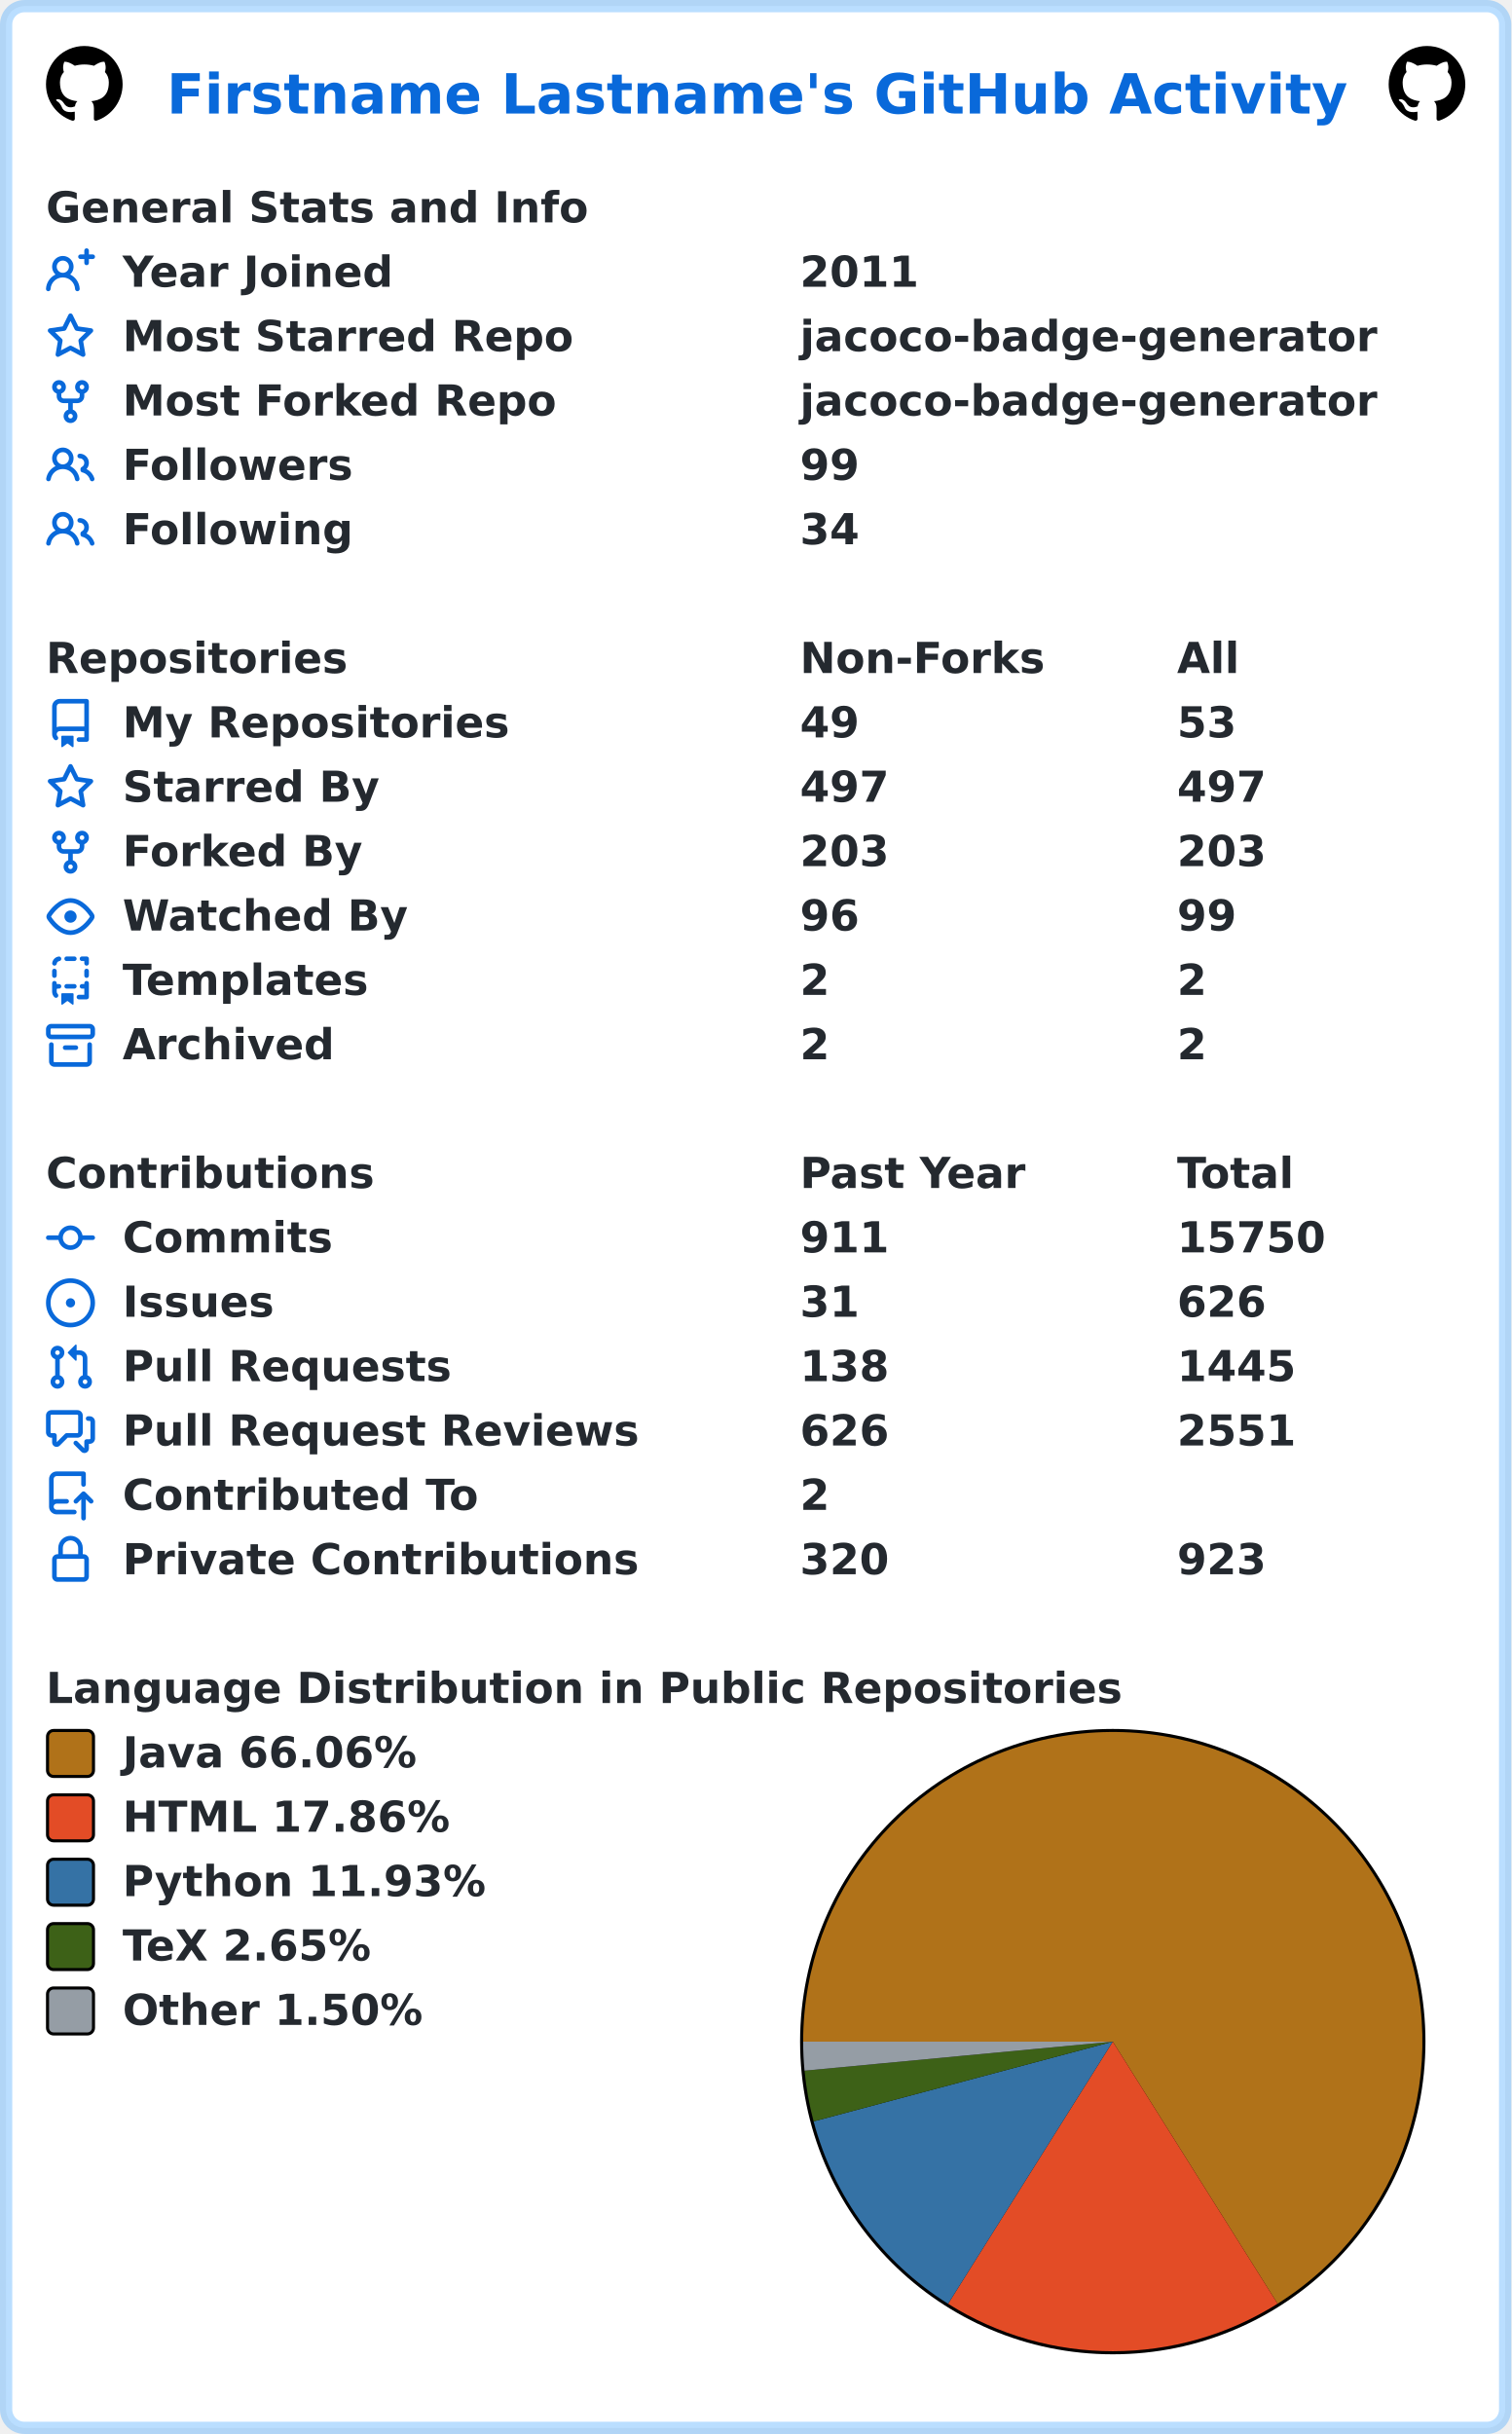
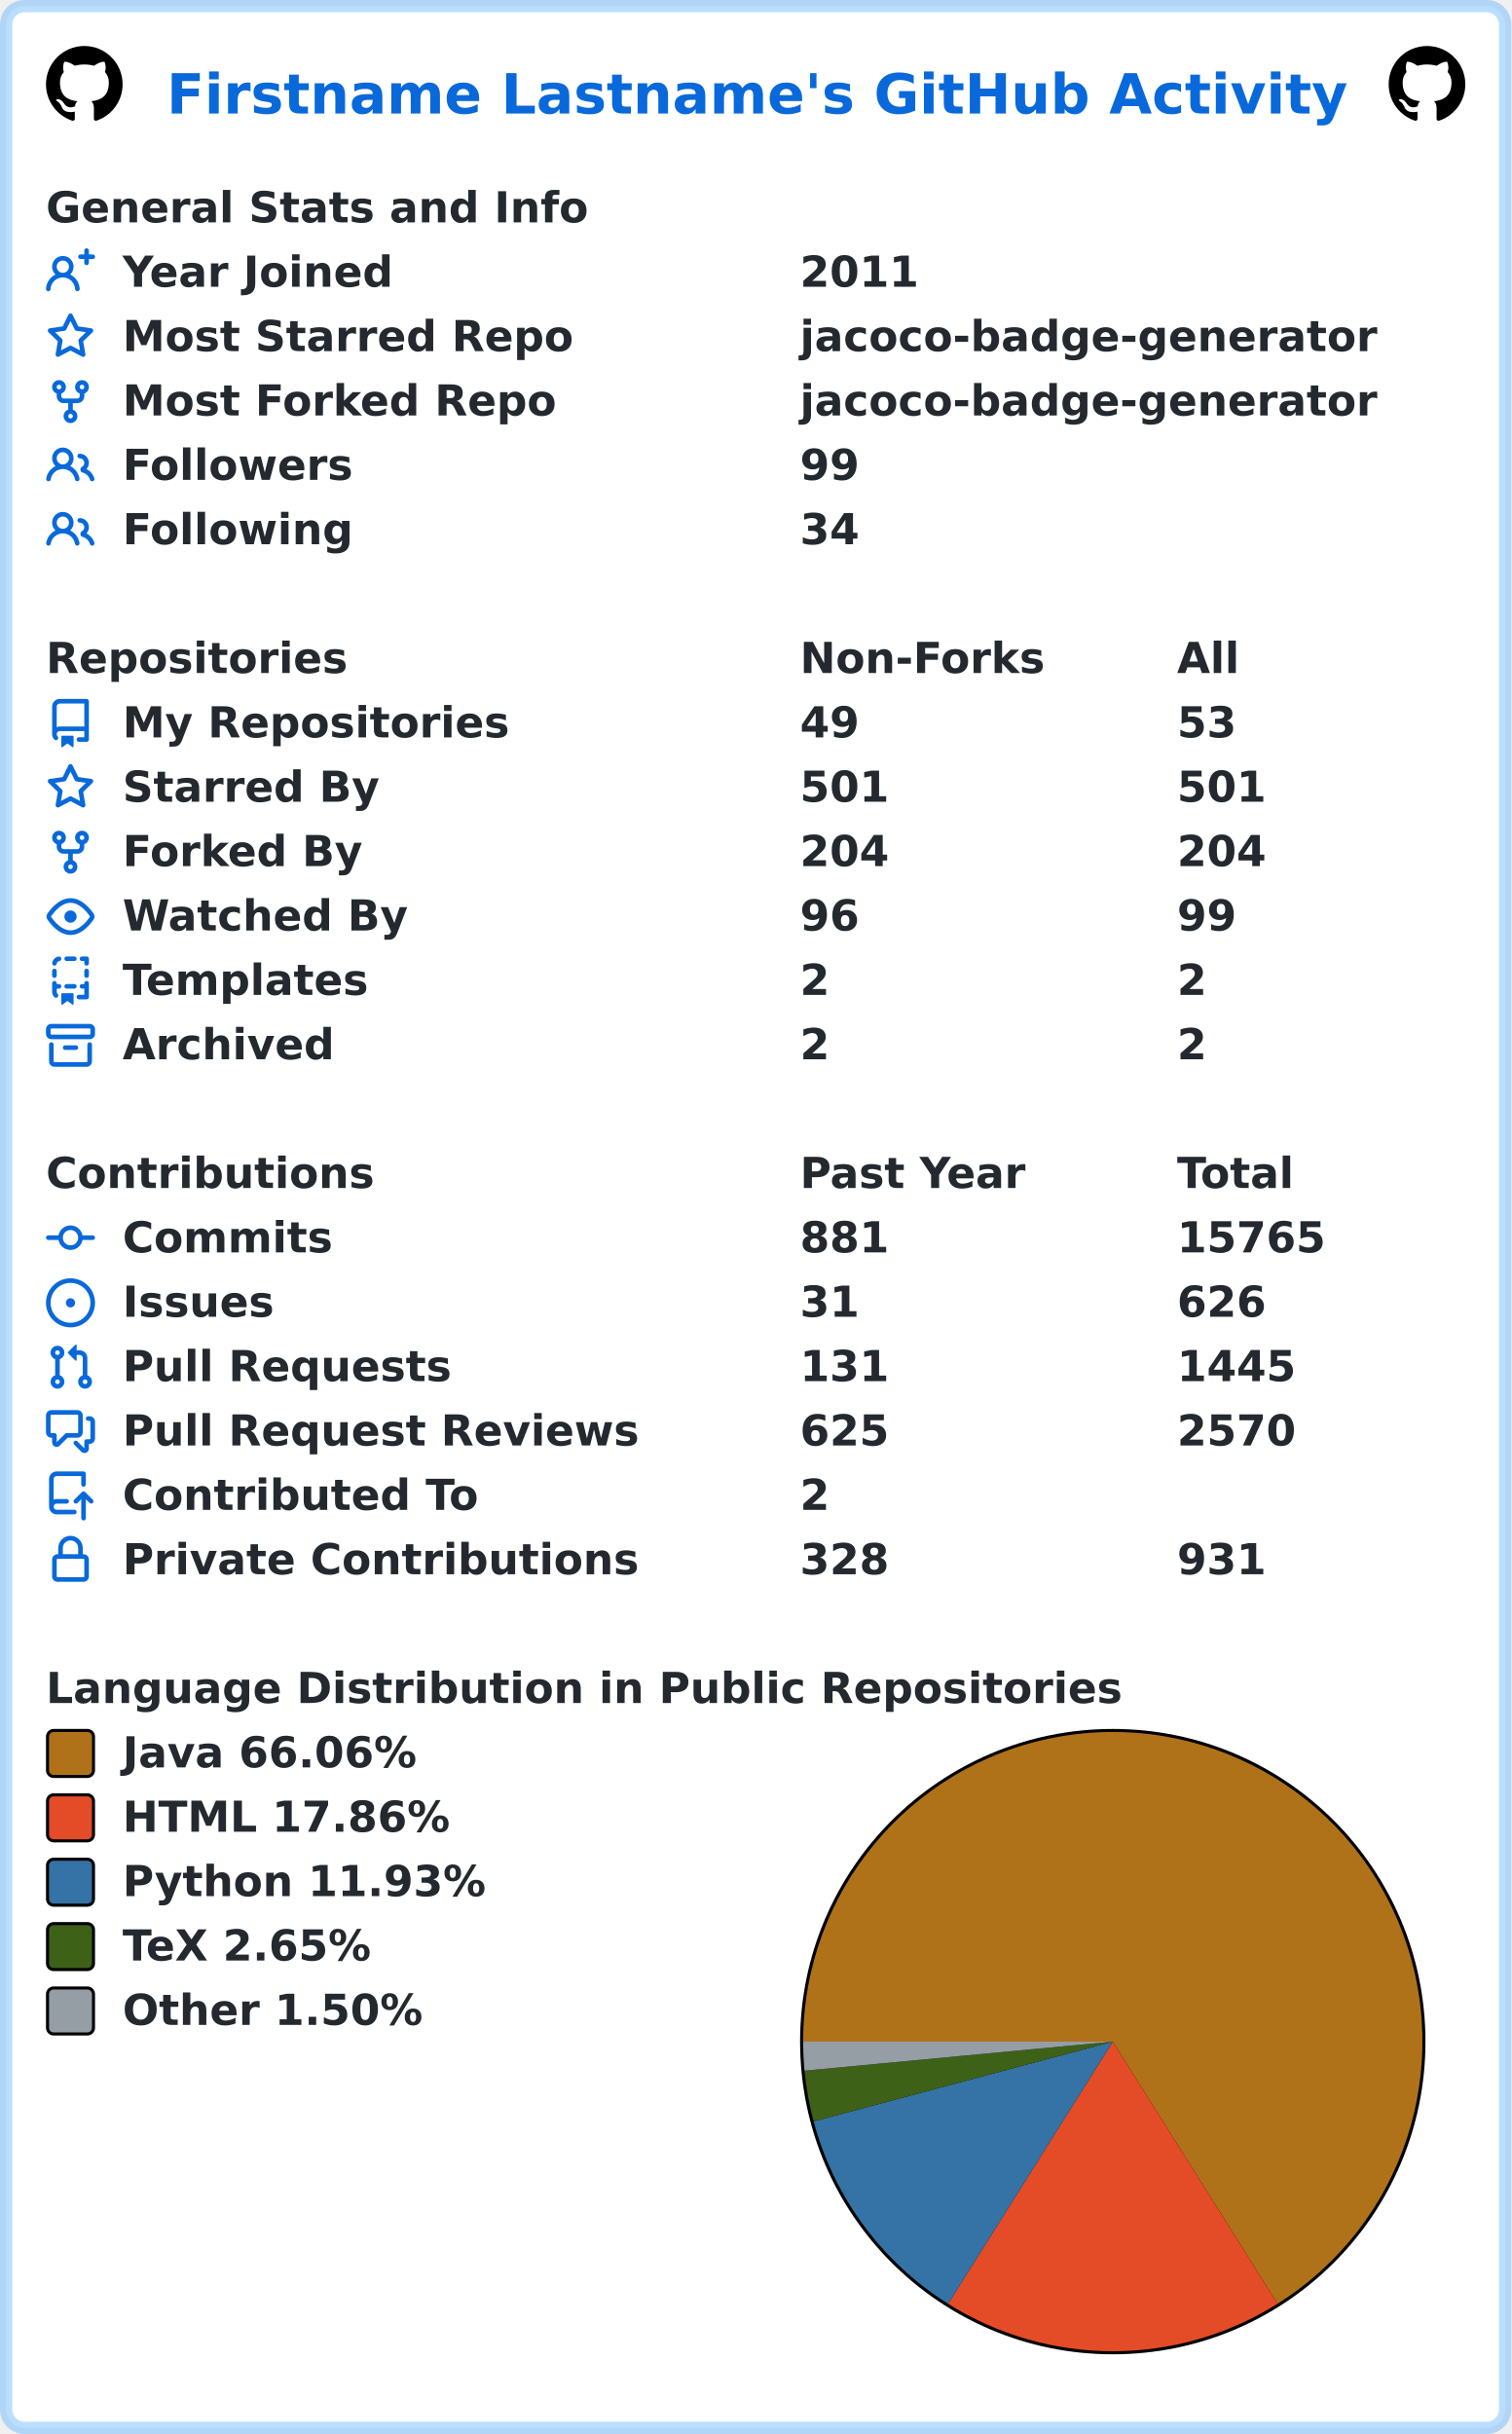
<svg xmlns="http://www.w3.org/2000/svg" width="493" height="794" viewBox="0 0 493 794" lang="en" xml:lang="en">
  <rect x="2" y="2" stroke-width="4" rx="6" width="489" height="790" stroke="rgba(84,174,255,0.4)" fill="#ffffff" />
  <g font-weight="600" font-size="110pt" font-family="Verdana,Geneva,DejaVu Sans,sans-serif" text-rendering="geometricPrecision">
    <text x="442" y="301" lengthAdjust="spacingAndGlyphs" textLength="3117" transform="scale(0.123)" fill="#0969da">Firstname Lastname's GitHub Activity</text>
    <svg x="15" y="15" width="25" height="25" viewBox="0 0 16 16">
      <path fill="#000000" fill-rule="evenodd" d="M8 0C3.58 0 0 3.58 0 8c0 3.54 2.29 6.53 5.47 7.59.4.07.55-.17.55-.38 0-.19-.01-.82-.01-1.49-2.01.37-2.53-.49-2.69-.94-.09-.23-.48-.94-.82-1.13-.28-.15-.68-.52-.01-.53.63-.01 1.08.58 1.23.82.72 1.21 1.87.87 2.33.66.07-.52.28-.87.51-1.07-1.78-.2-3.64-.89-3.64-3.95 0-.87.31-1.59.82-2.15-.08-.2-.36-1.02.08-2.12 0 0 .67-.21 2.2.82.64-.18 1.32-.27 2-.27.68 0 1.36.09 2 .27 1.53-1.04 2.2-.82 2.2-.82.44 1.1.16 1.92.08 2.12.51.56.82 1.27.82 2.15 0 3.07-1.87 3.75-3.65 3.95.29.25.54.73.54 1.48 0 1.07-.01 1.93-.01 2.2 0 .21.15.46.55.38A8.013 8.013 0 0016 8c0-4.42-3.58-8-8-8z" />
    </svg>
    <svg x="453" y="15" width="25" height="25" viewBox="0 0 16 16">
      <path fill="#000000" fill-rule="evenodd" d="M8 0C3.58 0 0 3.58 0 8c0 3.54 2.29 6.53 5.47 7.59.4.07.55-.17.55-.38 0-.19-.01-.82-.01-1.49-2.01.37-2.53-.49-2.69-.94-.09-.23-.48-.94-.82-1.13-.28-.15-.68-.52-.01-.53.63-.01 1.08.58 1.23.82.72 1.21 1.87.87 2.33.66.07-.52.28-.87.51-1.07-1.78-.2-3.64-.89-3.64-3.95 0-.87.31-1.59.82-2.15-.08-.2-.36-1.02.08-2.12 0 0 .67-.21 2.2.82.64-.18 1.32-.27 2-.27.68 0 1.36.09 2 .27 1.53-1.04 2.2-.82 2.2-.82.44 1.1.16 1.92.08 2.12.51.56.82 1.27.82 2.15 0 3.07-1.87 3.75-3.65 3.95.29.25.54.73.54 1.48 0 1.07-.01 1.93-.01 2.2 0 .21.15.46.55.38A8.013 8.013 0 0016 8c0-4.42-3.58-8-8-8z" />
    </svg>
    <g transform="translate(0, 60)" fill="#24292f">
      <g transform="translate(15, 0)">
        <g transform="scale(0.095)">
          <text x="0" y="132" textLength="1851" lengthAdjust="spacingAndGlyphs">General Stats and Info</text>
        </g>
      </g>
      <g transform="translate(15, 21)">
        <path fill="#0969da" fill-rule="evenodd" d="M13.25 0a.75.75 0 01.75.75V2h1.25a.75.75 0 010 1.5H14v1.25a.75.75 0 01-1.5 0V3.5h-1.25a.75.75 0 010-1.5h1.25V.75a.75.75 0 01.75-.75zM5.5 4a2 2 0 100 4 2 2 0 000-4zm2.4 4.548a3.5 3.5 0 10-4.799 0 5.527 5.527 0 00-3.1 4.66.75.75 0 101.498.085A4.01 4.01 0 015.5 9.5a4.01 4.01 0 014.001 3.793.75.75 0 101.498-.086 5.527 5.527 0 00-3.1-4.659z" />
        <g transform="scale(0.095)">
          <text lengthAdjust="spacingAndGlyphs" textLength="932" x="263" y="132">Year Joined</text>
          <text lengthAdjust="spacingAndGlyphs" textLength="420" x="2589" y="132">2011</text>
        </g>
      </g>
      <g transform="translate(15, 42)">
        <path fill="#0969da" fill-rule="evenodd" d="M8 .25a.75.75 0 01.673.418l1.882 3.815 4.21.612a.75.75 0 01.416 1.279l-3.046 2.97.719 4.192a.75.75 0 01-1.088.791L8 12.347l-3.766 1.98a.75.75 0 01-1.088-.79l.72-4.194L.818 6.374a.75.75 0 01.416-1.28l4.21-.611L7.327.668A.75.75 0 018 .25zm0 2.445L6.615 5.5a.75.75 0 01-.564.41l-3.097.45 2.24 2.184a.75.75 0 01.216.664l-.528 3.084 2.769-1.456a.75.75 0 01.698 0l2.77 1.456-.53-3.084a.75.75 0 01.216-.664l2.24-2.183-3.096-.45a.75.75 0 01-.564-.41L8 2.694v.001z" />
        <g transform="scale(0.095)">
          <text lengthAdjust="spacingAndGlyphs" textLength="1532" x="263" y="132">Most Starred Repo</text>
          <text lengthAdjust="spacingAndGlyphs" textLength="1986" x="2589" y="132">jacoco-badge-generator</text>
        </g>
      </g>
      <g transform="translate(15, 63)">
        <path fill="#0969da" fill-rule="evenodd" d="M5 3.25a.75.75 0 11-1.5 0 .75.75 0 011.5 0zm0 2.122a2.25 2.25 0 10-1.5 0v.878A2.25 2.25 0 005.75 8.5h1.5v2.128a2.251 2.251 0 101.5 0V8.5h1.5a2.25 2.25 0 002.25-2.25v-.878a2.25 2.25 0 10-1.5 0v.878a.75.75 0 01-.75.75h-4.5A.75.75 0 015 6.25v-.878zm3.75 7.378a.75.75 0 11-1.5 0 .75.75 0 011.5 0zm3-8.75a.75.75 0 100-1.5.75.75 0 000 1.5z" />
        <g transform="scale(0.095)">
          <text lengthAdjust="spacingAndGlyphs" textLength="1485" x="263" y="132">Most Forked Repo</text>
          <text lengthAdjust="spacingAndGlyphs" textLength="1986" x="2589" y="132">jacoco-badge-generator</text>
        </g>
      </g>
      <g transform="translate(15, 84)">
        <path fill="#0969da" fill-rule="evenodd" d="M5.5 3.5a2 2 0 100 4 2 2 0 000-4zM2 5.5a3.5 3.5 0 115.898 2.549 5.507 5.507 0 013.034 4.084.75.75 0 11-1.482.235 4.001 4.001 0 00-7.9 0 .75.75 0 01-1.482-.236A5.507 5.507 0 013.102 8.05 3.49 3.49 0 012 5.5zM11 4a.75.75 0 100 1.5 1.5 1.5 0 01.666 2.844.75.75 0 00-.416.672v.352a.75.75 0 00.574.73c1.2.289 2.162 1.2 2.522 2.372a.75.75 0 101.434-.44 5.01 5.01 0 00-2.56-3.012A3 3 0 0011 4z" />
        <g transform="scale(0.095)">
          <text lengthAdjust="spacingAndGlyphs" textLength="778" x="263" y="132">Followers</text>
          <text lengthAdjust="spacingAndGlyphs" textLength="210" x="2589" y="132">99</text>
        </g>
      </g>
      <g transform="translate(15, 105)">
        <path fill="#0969da" fill-rule="evenodd" d="M5.5 3.5a2 2 0 100 4 2 2 0 000-4zM2 5.5a3.5 3.5 0 115.898 2.549 5.507 5.507 0 013.034 4.084.75.75 0 11-1.482.235 4.001 4.001 0 00-7.9 0 .75.75 0 01-1.482-.236A5.507 5.507 0 013.102 8.05 3.49 3.49 0 012 5.5zM11 4a.75.75 0 100 1.5 1.5 1.5 0 01.666 2.844.75.75 0 00-.416.672v.352a.75.75 0 00.574.73c1.2.289 2.162 1.2 2.522 2.372a.75.75 0 101.434-.44 5.01 5.01 0 00-2.56-3.012A3 3 0 0011 4z" />
        <g transform="scale(0.095)">
          <text lengthAdjust="spacingAndGlyphs" textLength="780" x="263" y="132">Following</text>
          <text lengthAdjust="spacingAndGlyphs" textLength="210" x="2589" y="132">34</text>
        </g>
      </g>
    </g>
    <g transform="translate(0, 207)" fill="#24292f">
      <g transform="translate(15, 0)">
        <g transform="scale(0.095)">
          <text x="0" y="132" textLength="1020" lengthAdjust="spacingAndGlyphs">Repositories</text>
          <text x="2589" y="132" textLength="832" lengthAdjust="spacingAndGlyphs">Non-Forks</text>
          <text x="3884" y="132" textLength="206" lengthAdjust="spacingAndGlyphs">All</text>
        </g>
      </g>
      <g transform="translate(15, 21)">
        <path fill="#0969da" fill-rule="evenodd" d="M2 2.5A2.5 2.5 0 014.5 0h8.75a.75.75 0 01.75.75v12.5a.75.75 0 01-.75.75h-2.5a.75.75 0 110-1.5h1.75v-2h-8a1 1 0 00-.714 1.7.75.75 0 01-1.072 1.05A2.495 2.495 0 012 11.5v-9zm10.5-1V9h-8c-.356 0-.694.074-1 .208V2.5a1 1 0 011-1h8zM5 12.25v3.25a.25.25 0 00.4.2l1.45-1.087a.25.25 0 01.3 0L8.6 15.7a.25.25 0 00.4-.2v-3.25a.25.25 0 00-.25-.25h-3.5a.25.25 0 00-.25.25z" />
        <g transform="scale(0.095)">
          <text lengthAdjust="spacingAndGlyphs" textLength="1312" x="263" y="132">My Repositories</text>
          <text lengthAdjust="spacingAndGlyphs" textLength="210" x="2589" y="132">49</text>
          <text lengthAdjust="spacingAndGlyphs" textLength="210" x="3884" y="132">53</text>
        </g>
      </g>
      <g transform="translate(15, 42)">
        <path fill="#0969da" fill-rule="evenodd" d="M8 .25a.75.75 0 01.673.418l1.882 3.815 4.21.612a.75.75 0 01.416 1.279l-3.046 2.97.719 4.192a.75.75 0 01-1.088.791L8 12.347l-3.766 1.98a.75.75 0 01-1.088-.79l.72-4.194L.818 6.374a.75.75 0 01.416-1.28l4.21-.611L7.327.668A.75.75 0 018 .25zm0 2.445L6.615 5.5a.75.75 0 01-.564.41l-3.097.45 2.24 2.184a.75.75 0 01.216.664l-.528 3.084 2.769-1.456a.75.75 0 01.698 0l2.77 1.456-.53-3.084a.75.75 0 01.216-.664l2.24-2.183-3.096-.45a.75.75 0 01-.564-.41L8 2.694v.001z" />
        <g transform="scale(0.095)">
          <text lengthAdjust="spacingAndGlyphs" textLength="874" x="263" y="132">Starred By</text>
-           <text lengthAdjust="spacingAndGlyphs" textLength="315" x="2589" y="132">497</text>
-           <text lengthAdjust="spacingAndGlyphs" textLength="315" x="3884" y="132">497</text>
+           <text lengthAdjust="spacingAndGlyphs" textLength="315" x="2589" y="132">501</text>
+           <text lengthAdjust="spacingAndGlyphs" textLength="315" x="3884" y="132">501</text>
        </g>
      </g>
      <g transform="translate(15, 63)">
        <path fill="#0969da" fill-rule="evenodd" d="M5 3.25a.75.75 0 11-1.5 0 .75.75 0 011.5 0zm0 2.122a2.25 2.25 0 10-1.5 0v.878A2.25 2.25 0 005.75 8.5h1.5v2.128a2.251 2.251 0 101.5 0V8.5h1.5a2.25 2.25 0 002.25-2.25v-.878a2.25 2.25 0 10-1.5 0v.878a.75.75 0 01-.75.75h-4.5A.75.75 0 015 6.25v-.878zm3.75 7.378a.75.75 0 11-1.5 0 .75.75 0 011.5 0zm3-8.75a.75.75 0 100-1.5.75.75 0 000 1.5z" />
        <g transform="scale(0.095)">
          <text lengthAdjust="spacingAndGlyphs" textLength="828" x="263" y="132">Forked By</text>
-           <text lengthAdjust="spacingAndGlyphs" textLength="315" x="2589" y="132">203</text>
-           <text lengthAdjust="spacingAndGlyphs" textLength="315" x="3884" y="132">203</text>
+           <text lengthAdjust="spacingAndGlyphs" textLength="315" x="2589" y="132">204</text>
+           <text lengthAdjust="spacingAndGlyphs" textLength="315" x="3884" y="132">204</text>
        </g>
      </g>
      <g transform="translate(15, 84)">
        <path fill="#0969da" fill-rule="evenodd" d="M1.679 7.932c.412-.621 1.242-1.75 2.366-2.717C5.175 4.242 6.527 3.5 8 3.5c1.473 0 2.824.742 3.955 1.715 1.124.967 1.954 2.096 2.366 2.717a.119.119 0 010 .136c-.412.621-1.242 1.75-2.366 2.717C10.825 11.758 9.473 12.5 8 12.5c-1.473 0-2.824-.742-3.955-1.715C2.92 9.818 2.09 8.69 1.679 8.068a.119.119 0 010-.136zM8 2c-1.981 0-3.67.992-4.933 2.078C1.797 5.169.88 6.423.43 7.1a1.619 1.619 0 000 1.798c.45.678 1.367 1.932 2.637 3.024C4.329 13.008 6.019 14 8 14c1.981 0 3.67-.992 4.933-2.078 1.27-1.091 2.187-2.345 2.637-3.023a1.619 1.619 0 000-1.798c-.45-.678-1.367-1.932-2.637-3.023C11.671 2.992 9.981 2 8 2zm0 8a2 2 0 100-4 2 2 0 000 4z" />
        <g transform="scale(0.095)">
          <text lengthAdjust="spacingAndGlyphs" textLength="993" x="263" y="132">Watched By</text>
          <text lengthAdjust="spacingAndGlyphs" textLength="210" x="2589" y="132">96</text>
          <text lengthAdjust="spacingAndGlyphs" textLength="210" x="3884" y="132">99</text>
        </g>
      </g>
      <g transform="translate(15, 105)">
        <path fill="#0969da" fill-rule="evenodd" d="M6 .75A.75.75 0 016.75 0h2.5a.75.75 0 010 1.5h-2.5A.75.75 0 016 .75zm5 0a.75.75 0 01.75-.75h1.5a.75.75 0 01.75.75v1.5a.75.75 0 01-1.5 0V1.5h-.75A.75.75 0 0111 .75zM4.992.662a.75.75 0 01-.636.848c-.436.063-.783.41-.846.846a.75.75 0 01-1.485-.212A2.501 2.501 0 014.144.025a.75.75 0 01.848.637zM2.75 4a.75.75 0 01.75.75v1.5a.75.75 0 01-1.5 0v-1.5A.75.75 0 012.75 4zm10.5 0a.75.75 0 01.75.75v1.5a.75.75 0 01-1.5 0v-1.5a.75.75 0 01.75-.75zM2.75 8a.75.75 0 01.75.75v.268A1.72 1.72 0 013.75 9h.5a.75.75 0 010 1.5h-.5a.25.25 0 00-.25.25v.75c0 .28.114.532.3.714a.75.75 0 01-1.05 1.072A2.495 2.495 0 012 11.5V8.75A.75.75 0 012.75 8zm10.5 0a.75.75 0 01.75.75v4.5a.75.75 0 01-.75.75h-2.5a.75.75 0 010-1.5h1.75v-2h-.75a.75.75 0 010-1.5h.75v-.25a.75.75 0 01.75-.75zM6 9.75A.75.75 0 016.75 9h2.5a.75.75 0 010 1.5h-2.5A.75.75 0 016 9.75zm-1 2.5v3.25a.25.25 0 00.4.2l1.45-1.087a.25.25 0 01.3 0L8.6 15.7a.25.25 0 00.4-.2v-3.25a.25.25 0 00-.25-.25h-3.5a.25.25 0 00-.25.25z" />
        <g transform="scale(0.095)">
          <text lengthAdjust="spacingAndGlyphs" textLength="868" x="263" y="132">Templates</text>
          <text lengthAdjust="spacingAndGlyphs" textLength="105" x="2589" y="132">2</text>
          <text lengthAdjust="spacingAndGlyphs" textLength="105" x="3884" y="132">2</text>
        </g>
      </g>
      <g transform="translate(15, 126)">
        <path fill="#0969da" fill-rule="evenodd" d="M1.75 2.5a.25.25 0 00-.25.25v1.5c0 .138.112.25.25.25h12.5a.25.25 0 00.25-.25v-1.5a.25.25 0 00-.25-.25H1.75zM0 2.75C0 1.784.784 1 1.75 1h12.5c.966 0 1.75.784 1.75 1.75v1.5A1.75 1.75 0 0114.25 6H1.75A1.75 1.75 0 010 4.25v-1.5zM1.75 7a.75.75 0 01.75.75v5.5c0 .138.112.25.25.25h10.5a.25.25 0 00.25-.25v-5.5a.75.75 0 111.5 0v5.5A1.75 1.75 0 0113.25 15H2.75A1.75 1.75 0 011 13.25v-5.5A.75.75 0 011.75 7zm4.5 1a.75.75 0 000 1.5h3.5a.75.75 0 100-1.5h-3.5z" />
        <g transform="scale(0.095)">
          <text lengthAdjust="spacingAndGlyphs" textLength="726" x="263" y="132">Archived</text>
          <text lengthAdjust="spacingAndGlyphs" textLength="105" x="2589" y="132">2</text>
          <text lengthAdjust="spacingAndGlyphs" textLength="105" x="3884" y="132">2</text>
        </g>
      </g>
    </g>
    <g transform="translate(0, 375)" fill="#24292f">
      <g transform="translate(15, 0)">
        <g transform="scale(0.095)">
          <text x="0" y="132" textLength="1112" lengthAdjust="spacingAndGlyphs">Contributions</text>
          <text x="2589" y="132" textLength="774" lengthAdjust="spacingAndGlyphs">Past Year</text>
          <text x="3884" y="132" textLength="414" lengthAdjust="spacingAndGlyphs">Total</text>
        </g>
      </g>
      <g transform="translate(15, 21)">
        <path fill="#0969da" fill-rule="evenodd" d="M10.5 7.75a2.5 2.5 0 11-5 0 2.5 2.5 0 015 0zm1.43.75a4.002 4.002 0 01-7.86 0H.75a.75.75 0 110-1.5h3.32a4.001 4.001 0 017.86 0h3.32a.75.75 0 110 1.5h-3.32z" />
        <g transform="scale(0.095)">
          <text lengthAdjust="spacingAndGlyphs" textLength="734" x="263" y="132">Commits</text>
-           <text lengthAdjust="spacingAndGlyphs" textLength="315" x="2589" y="132">911</text>
-           <text lengthAdjust="spacingAndGlyphs" textLength="525" x="3884" y="132">15750</text>
+           <text lengthAdjust="spacingAndGlyphs" textLength="315" x="2589" y="132">881</text>
+           <text lengthAdjust="spacingAndGlyphs" textLength="525" x="3884" y="132">15765</text>
        </g>
      </g>
      <g transform="translate(15, 42)">
        <path fill="#0969da" d="M8 9.5a1.5 1.5 0 100-3 1.5 1.5 0 000 3z" />
        <path fill="#0969da" fill-rule="evenodd" d="M8 0a8 8 0 100 16A8 8 0 008 0zM1.5 8a6.5 6.5 0 1113 0 6.5 6.5 0 01-13 0z" />
        <g transform="scale(0.095)">
          <text lengthAdjust="spacingAndGlyphs" textLength="512" x="263" y="132">Issues</text>
          <text lengthAdjust="spacingAndGlyphs" textLength="210" x="2589" y="132">31</text>
          <text lengthAdjust="spacingAndGlyphs" textLength="315" x="3884" y="132">626</text>
        </g>
      </g>
      <g transform="translate(15, 63)">
        <path fill="#0969da" fill-rule="evenodd" d="M7.177 3.073L9.573.677A.25.25 0 0110 .854v4.792a.25.25 0 01-.427.177L7.177 3.427a.25.25 0 010-.354zM3.75 2.5a.75.75 0 100 1.5.75.75 0 000-1.5zm-2.25.75a2.25 2.25 0 113 2.122v5.256a2.251 2.251 0 11-1.5 0V5.372A2.25 2.25 0 011.5 3.25zM11 2.5h-1V4h1a1 1 0 011 1v5.628a2.251 2.251 0 101.5 0V5A2.5 2.5 0 0011 2.5zm1 10.25a.75.75 0 111.5 0 .75.75 0 01-1.5 0zM3.75 12a.75.75 0 100 1.5.75.75 0 000-1.5z" />
        <g transform="scale(0.095)">
          <text lengthAdjust="spacingAndGlyphs" textLength="1113" x="263" y="132">Pull Requests</text>
-           <text lengthAdjust="spacingAndGlyphs" textLength="315" x="2589" y="132">138</text>
+           <text lengthAdjust="spacingAndGlyphs" textLength="315" x="2589" y="132">131</text>
          <text lengthAdjust="spacingAndGlyphs" textLength="420" x="3884" y="132">1445</text>
        </g>
      </g>
      <g transform="translate(15, 84)">
        <path fill="#0969da" fill-rule="evenodd" d="M1.5 2.75a.25.25 0 01.25-.25h8.5a.25.25 0 01.25.25v5.5a.25.25 0 01-.25.25h-3.5a.75.75 0 00-.53.22L3.5 11.44V9.25a.75.75 0 00-.75-.75h-1a.25.25 0 01-.25-.25v-5.5zM1.75 1A1.75 1.75 0 000 2.75v5.5C0 9.216.784 10 1.75 10H2v1.543a1.457 1.457 0 002.487 1.03L7.061 10h3.189A1.75 1.75 0 0012 8.25v-5.5A1.75 1.75 0 0010.25 1h-8.5zM14.5 4.75a.25.25 0 00-.25-.25h-.5a.75.75 0 110-1.5h.5c.966 0 1.75.784 1.75 1.75v5.5A1.75 1.75 0 0114.25 12H14v1.543a1.457 1.457 0 01-2.487 1.03L9.22 12.28a.75.75 0 111.06-1.06l2.22 2.22v-2.19a.75.75 0 01.75-.75h1a.25.25 0 00.25-.25v-5.5z" />
        <g transform="scale(0.095)">
          <text lengthAdjust="spacingAndGlyphs" textLength="1762" x="263" y="132">Pull Request Reviews</text>
-           <text lengthAdjust="spacingAndGlyphs" textLength="315" x="2589" y="132">626</text>
-           <text lengthAdjust="spacingAndGlyphs" textLength="420" x="3884" y="132">2551</text>
+           <text lengthAdjust="spacingAndGlyphs" textLength="315" x="2589" y="132">625</text>
+           <text lengthAdjust="spacingAndGlyphs" textLength="420" x="3884" y="132">2570</text>
        </g>
      </g>
      <g transform="translate(15, 105)">
        <path fill="#0969da" fill-rule="evenodd" d="M1 2.5A2.5 2.5 0 013.5 0h8.75a.75.75 0 01.75.75v3.5a.75.75 0 01-1.5 0V1.5h-8a1 1 0 00-1 1v6.708A2.492 2.492 0 013.5 9h3.25a.75.75 0 010 1.5H3.5a1 1 0 100 2h5.75a.75.75 0 010 1.5H3.5A2.5 2.5 0 011 11.5v-9zm13.23 7.79a.75.75 0 001.06-1.06l-2.505-2.505a.75.75 0 00-1.06 0L9.22 9.229a.75.75 0 001.06 1.061l1.225-1.224v6.184a.75.75 0 001.5 0V9.066l1.224 1.224z" />
        <g transform="scale(0.095)">
          <text lengthAdjust="spacingAndGlyphs" textLength="1234" x="263" y="132">Contributed To</text>
          <text lengthAdjust="spacingAndGlyphs" textLength="105" x="2589" y="132">2</text>
        </g>
      </g>
      <g transform="translate(15, 126)">
        <path fill="#0969da" fill-rule="evenodd" d="M4 4v2h-.25A1.75 1.75 0 002 7.75v5.5c0 .966.784 1.75 1.75 1.75h8.5A1.75 1.75 0 0014 13.25v-5.5A1.75 1.75 0 0012.25 6H12V4a4 4 0 10-8 0zm6.5 2V4a2.5 2.5 0 00-5 0v2h5zM12 7.5h.25a.25.25 0 01.25.25v5.5a.25.25 0 01-.25.25h-8.5a.25.25 0 01-.25-.25v-5.5a.25.25 0 01.25-.25H12z" />
        <g transform="scale(0.095)">
          <text lengthAdjust="spacingAndGlyphs" textLength="1742" x="263" y="132">Private Contributions</text>
-           <text lengthAdjust="spacingAndGlyphs" textLength="315" x="2589" y="132">320</text>
-           <text lengthAdjust="spacingAndGlyphs" textLength="315" x="3884" y="132">923</text>
+           <text lengthAdjust="spacingAndGlyphs" textLength="315" x="2589" y="132">328</text>
+           <text lengthAdjust="spacingAndGlyphs" textLength="315" x="3884" y="132">931</text>
        </g>
      </g>
    </g>
    <g transform="translate(0, 543)" fill="#24292f">
      <g transform="translate(15, 0)">
        <g transform="scale(0.095)">
          <text x="0" y="132" textLength="3652" lengthAdjust="spacingAndGlyphs">Language Distribution in Public Repositories</text>
        </g>
      </g>
      <g transform="translate(261, 21)">
        <circle cx="102" cy="102" r="102" fill="#000000" />
      </g>
      <g transform="translate(262, 22)">
        <path fill-rule="evenodd" fill="#b07219" d="M 0.0,101 A 101 101 0 1 1 154.77 186.497 L 101,101 Z" />
        <path fill-rule="evenodd" fill="#e34c26" d="M 154.77,186.497 A 101 101 0 0 1 47.276 186.526 L 101,101 Z" />
        <path fill-rule="evenodd" fill="#3572A5" d="M 47.276,186.526 A 101 101 0 0 1 3.41 127.022 L 101,101 Z" />
        <path fill-rule="evenodd" fill="#3D6117" d="M 3.41,127.022 A 101 101 0 0 1 0.445 110.474 L 101,101 Z" />
        <path fill-rule="evenodd" fill="#959da5" d="M 0.445,110.474 A 101 101 0 0 1 0.0 101 L 101,101 Z" />
      </g>
      <g transform="translate(15, 21)">
        <rect x="0.5" y="0.5" rx="2" width="15" height="15" fill="#b07219" stroke-width="1" stroke="#000000" />
        <text transform="scale(0.095)" x="263" y="132" textLength="1038" lengthAdjust="spacingAndGlyphs">Java 66.06%</text>
      </g>
      <g transform="translate(15, 42)">
        <rect x="0.5" y="0.5" rx="2" width="15" height="15" fill="#e34c26" stroke-width="1" stroke="#000000" />
        <text transform="scale(0.095)" x="263" y="132" textLength="1142" lengthAdjust="spacingAndGlyphs">HTML 17.86%</text>
      </g>
      <g transform="translate(15, 63)">
        <rect x="0.5" y="0.5" rx="2" width="15" height="15" fill="#3572A5" stroke-width="1" stroke="#000000" />
        <text transform="scale(0.095)" x="263" y="132" textLength="1254" lengthAdjust="spacingAndGlyphs">Python 11.93%</text>
      </g>
      <g transform="translate(15, 84)">
        <rect x="0.5" y="0.5" rx="2" width="15" height="15" fill="#3D6117" stroke-width="1" stroke="#000000" />
        <text transform="scale(0.095)" x="263" y="132" textLength="894" lengthAdjust="spacingAndGlyphs">TeX 2.65%</text>
      </g>
      <g transform="translate(15, 105)">
        <rect x="0.5" y="0.5" rx="2" width="15" height="15" fill="#959da5" stroke-width="1" stroke="#000000" />
        <text transform="scale(0.095)" x="263" y="132" textLength="1047" lengthAdjust="spacingAndGlyphs">Other 1.50%</text>
      </g>
    </g>
  </g>
</svg>
